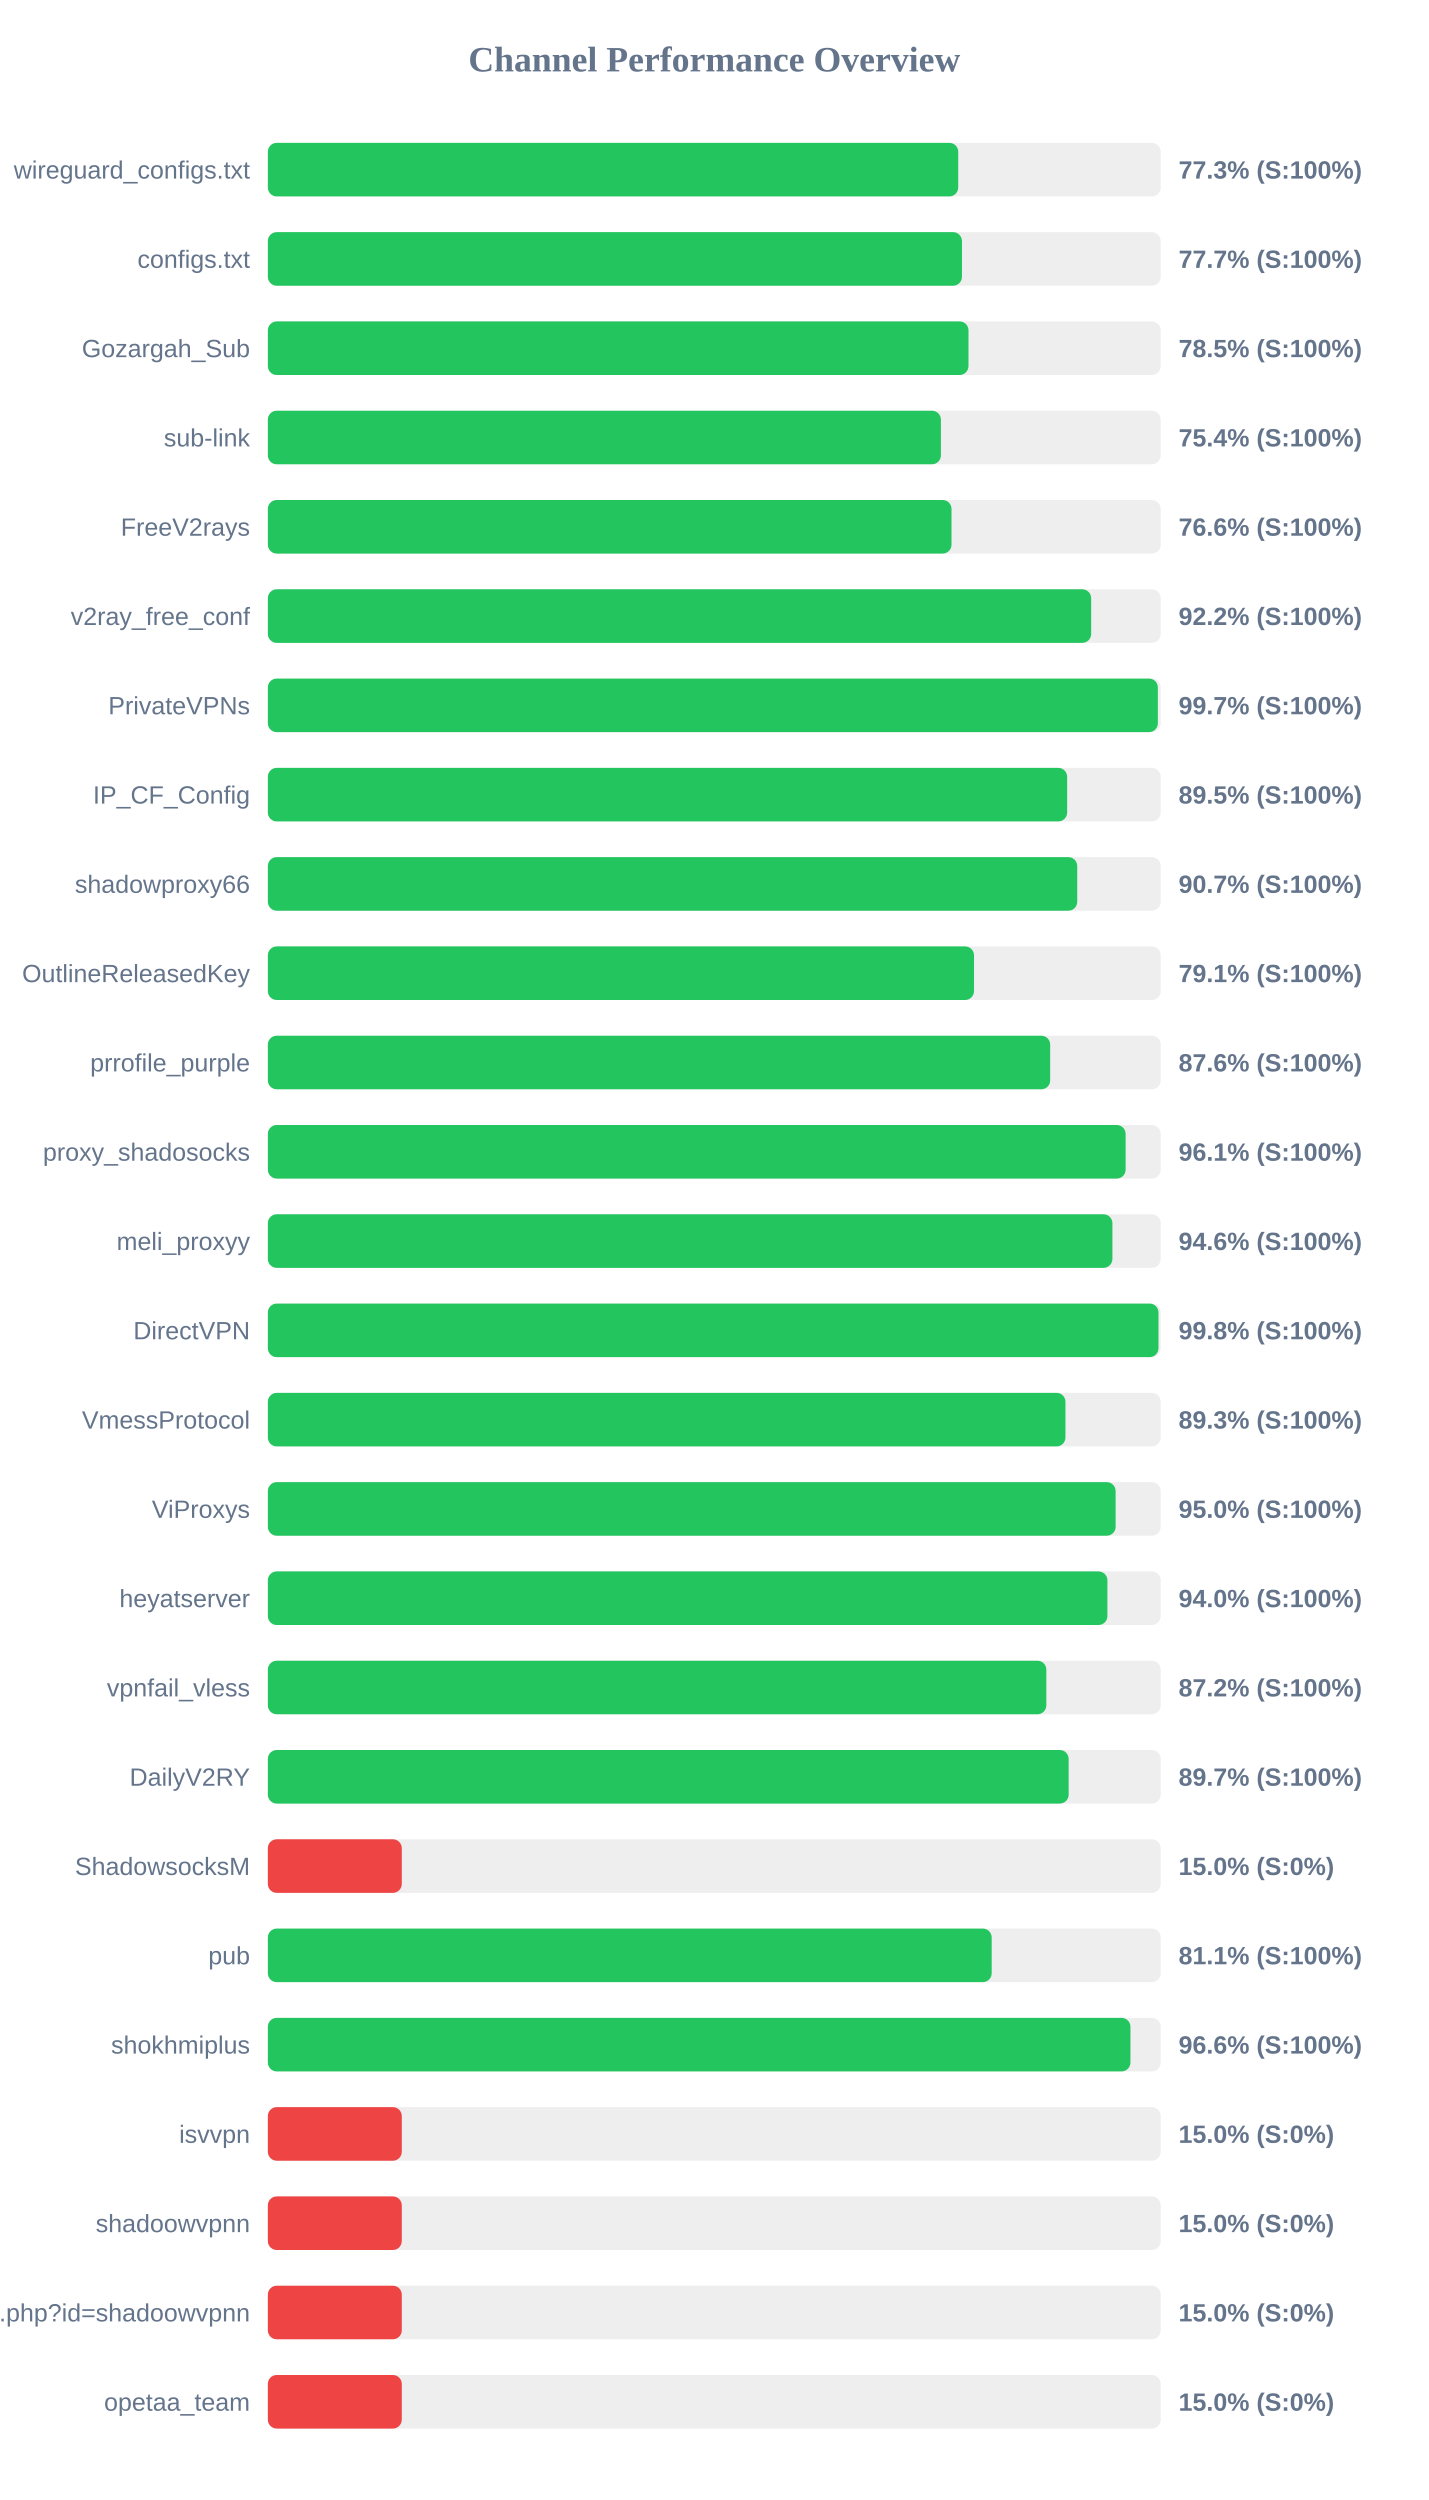
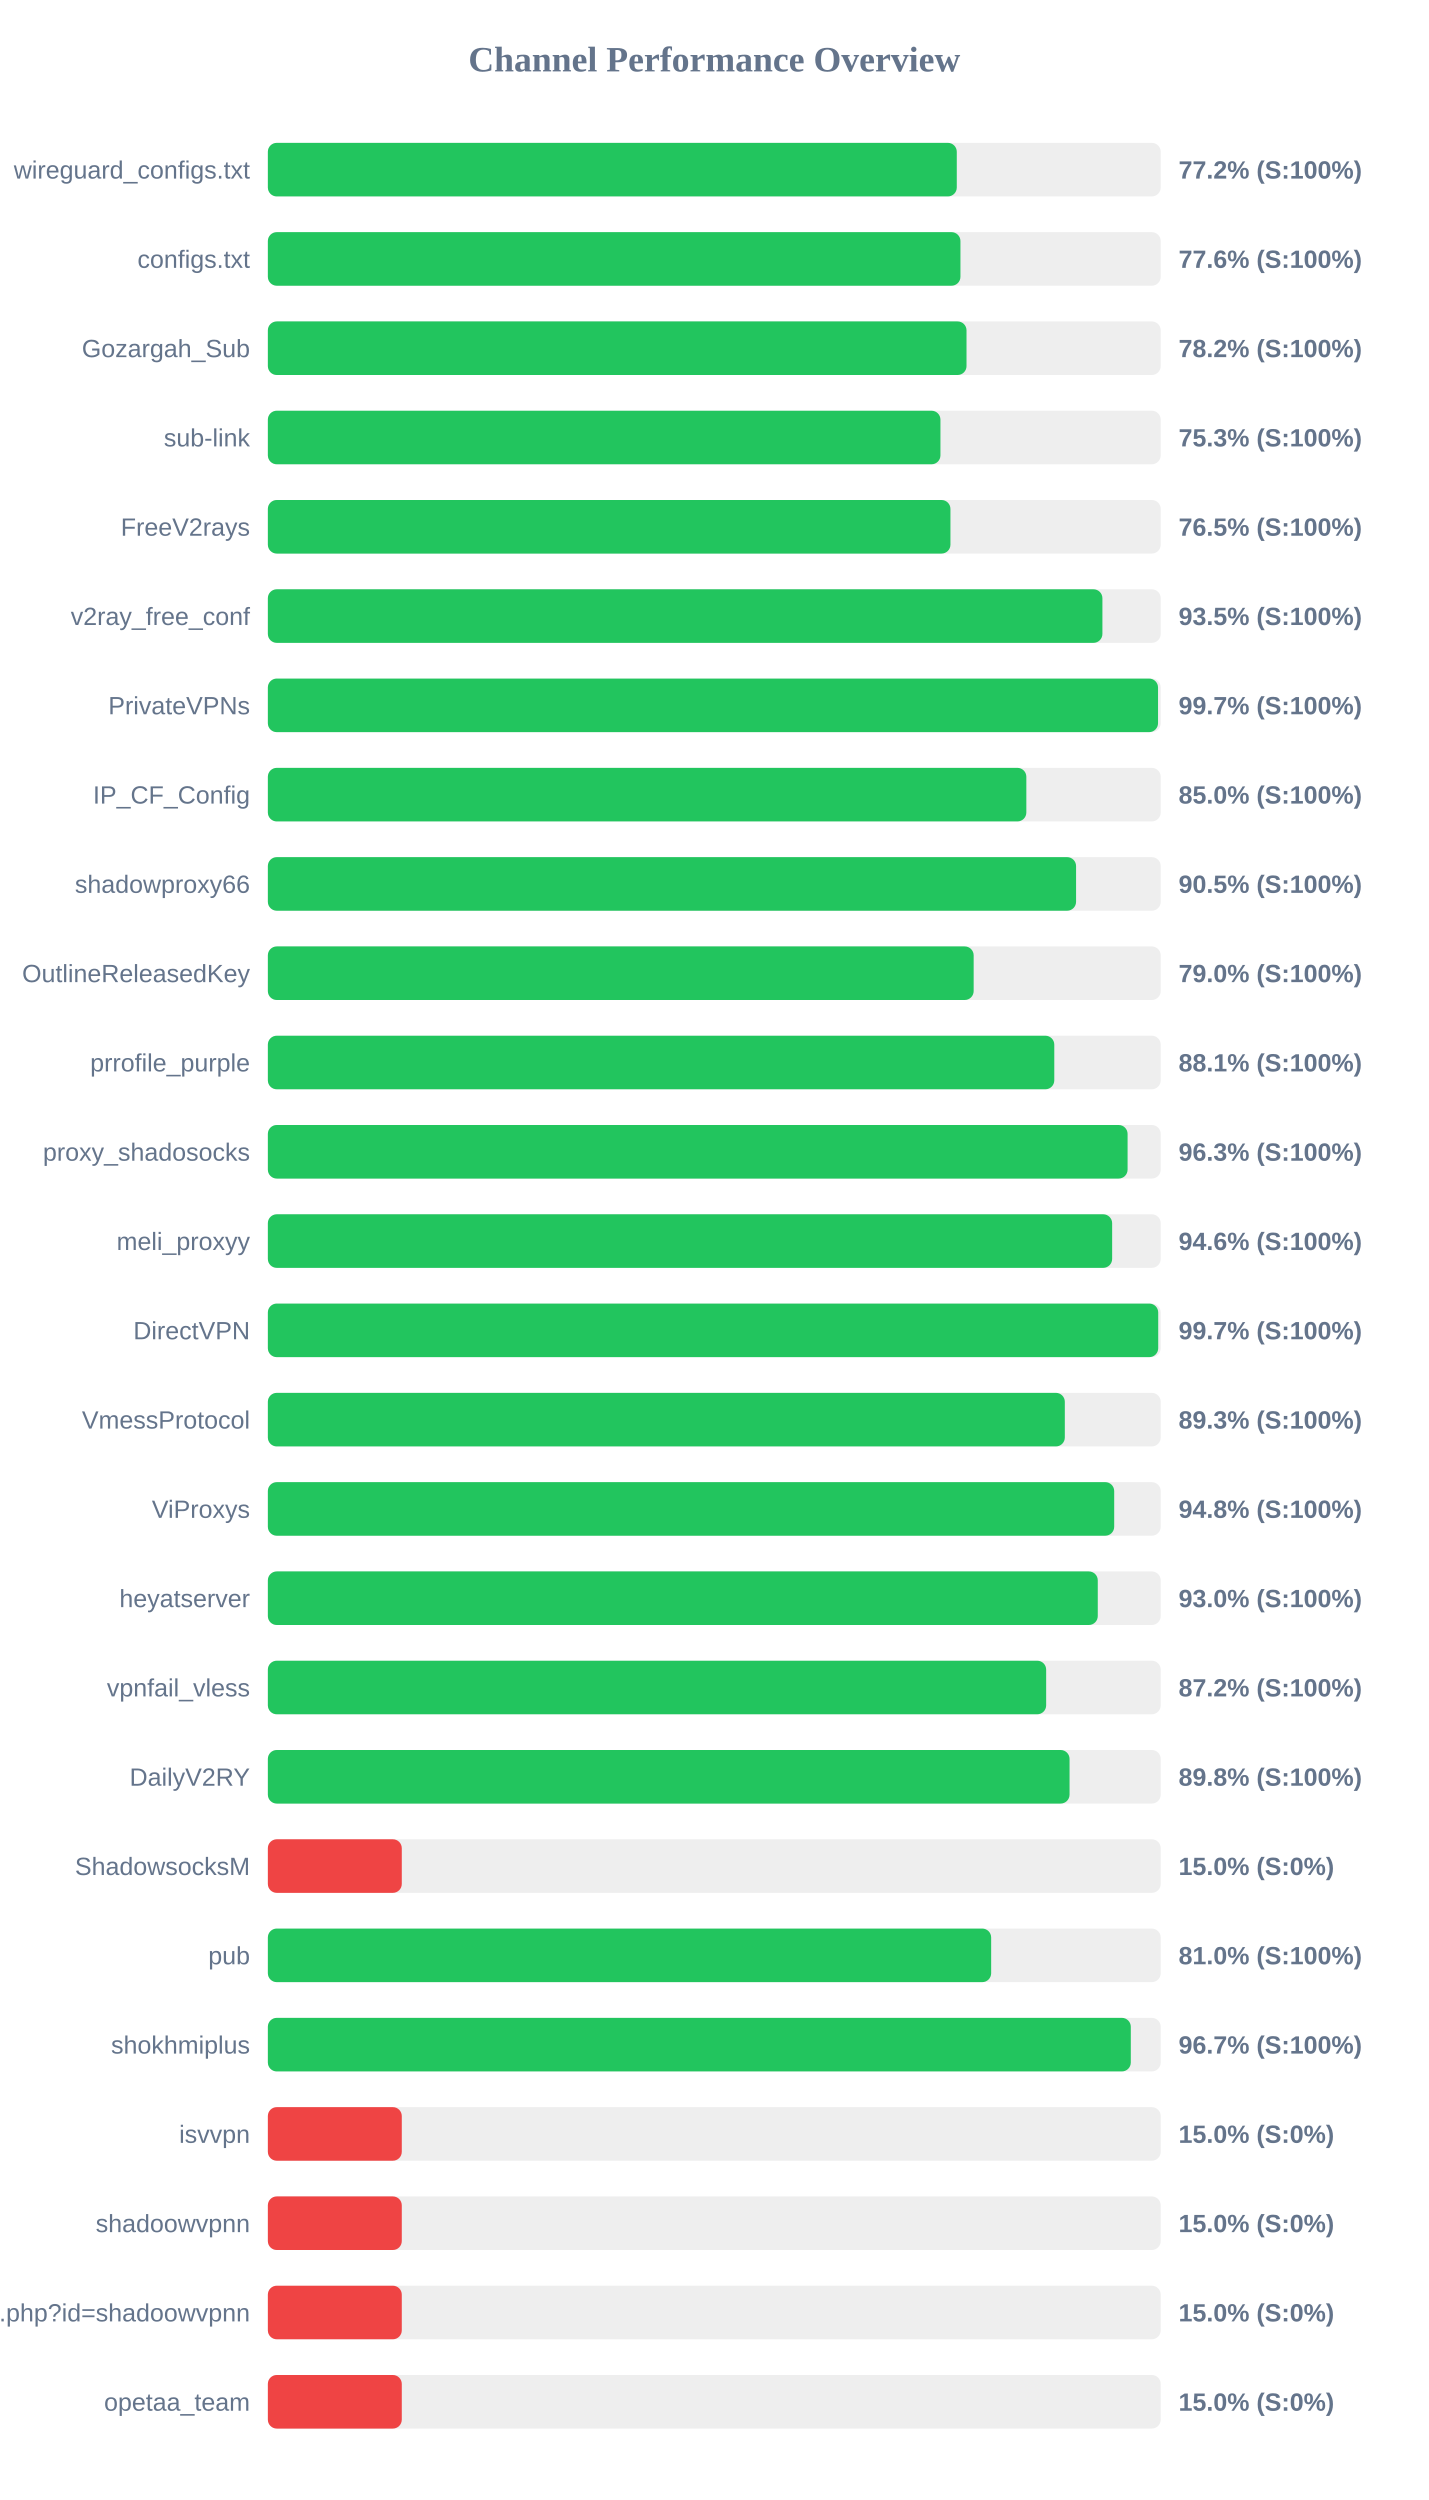
<svg xmlns="http://www.w3.org/2000/svg" width="800" height="1400" version="1.1">
  <style>
        .row { font: 14px Arial; fill: #64748b; }
        .score { font: bold 14px Arial; fill: #64748b; }
    </style>
  <text x="400" y="40" text-anchor="middle" font-size="20px" font-weight="bold" fill="#64748b">Channel Performance Overview</text>
  <rect x="150" y="80" width="500" height="30" fill="#eee" rx="5" />
-   <rect x="150" y="80" width="386.6" height="30" fill="#22c55e" rx="5" />
+   <rect x="150" y="80" width="385.8" height="30" fill="#22c55e" rx="5" />
  <text x="140" y="100" text-anchor="end" class="row">wireguard_configs.txt</text>
-   <text x="660" y="100" text-anchor="start" class="score">77.3% (S:100%)</text>
+   <text x="660" y="100" text-anchor="start" class="score">77.2% (S:100%)</text>
  <rect x="150" y="130" width="500" height="30" fill="#eee" rx="5" />
-   <rect x="150" y="130" width="388.7" height="30" fill="#22c55e" rx="5" />
+   <rect x="150" y="130" width="387.85" height="30" fill="#22c55e" rx="5" />
  <text x="140" y="150" text-anchor="end" class="row">configs.txt</text>
-   <text x="660" y="150" text-anchor="start" class="score">77.7% (S:100%)</text>
+   <text x="660" y="150" text-anchor="start" class="score">77.6% (S:100%)</text>
  <rect x="150" y="180" width="500" height="30" fill="#eee" rx="5" />
-   <rect x="150" y="180" width="392.35" height="30" fill="#22c55e" rx="5" />
+   <rect x="150" y="180" width="391.25" height="30" fill="#22c55e" rx="5" />
  <text x="140" y="200" text-anchor="end" class="row">Gozargah_Sub</text>
-   <text x="660" y="200" text-anchor="start" class="score">78.5% (S:100%)</text>
+   <text x="660" y="200" text-anchor="start" class="score">78.2% (S:100%)</text>
  <rect x="150" y="230" width="500" height="30" fill="#eee" rx="5" />
-   <rect x="150" y="230" width="376.9" height="30" fill="#22c55e" rx="5" />
+   <rect x="150" y="230" width="376.65" height="30" fill="#22c55e" rx="5" />
  <text x="140" y="250" text-anchor="end" class="row">sub-link</text>
-   <text x="660" y="250" text-anchor="start" class="score">75.4% (S:100%)</text>
+   <text x="660" y="250" text-anchor="start" class="score">75.3% (S:100%)</text>
  <rect x="150" y="280" width="500" height="30" fill="#eee" rx="5" />
-   <rect x="150" y="280" width="382.85" height="30" fill="#22c55e" rx="5" />
+   <rect x="150" y="280" width="382.25" height="30" fill="#22c55e" rx="5" />
  <text x="140" y="300" text-anchor="end" class="row">FreeV2rays</text>
-   <text x="660" y="300" text-anchor="start" class="score">76.6% (S:100%)</text>
+   <text x="660" y="300" text-anchor="start" class="score">76.5% (S:100%)</text>
  <rect x="150" y="330" width="500" height="30" fill="#eee" rx="5" />
-   <rect x="150" y="330" width="461.05" height="30" fill="#22c55e" rx="5" />
+   <rect x="150" y="330" width="467.35" height="30" fill="#22c55e" rx="5" />
  <text x="140" y="350" text-anchor="end" class="row">v2ray_free_conf</text>
-   <text x="660" y="350" text-anchor="start" class="score">92.2% (S:100%)</text>
+   <text x="660" y="350" text-anchor="start" class="score">93.5% (S:100%)</text>
  <rect x="150" y="380" width="500" height="30" fill="#eee" rx="5" />
-   <rect x="150" y="380" width="498.4" height="30" fill="#22c55e" rx="5" />
+   <rect x="150" y="380" width="498.5" height="30" fill="#22c55e" rx="5" />
  <text x="140" y="400" text-anchor="end" class="row">PrivateVPNs</text>
  <text x="660" y="400" text-anchor="start" class="score">99.7% (S:100%)</text>
  <rect x="150" y="430" width="500" height="30" fill="#eee" rx="5" />
-   <rect x="150" y="430" width="447.6" height="30" fill="#22c55e" rx="5" />
+   <rect x="150" y="430" width="424.75" height="30" fill="#22c55e" rx="5" />
  <text x="140" y="450" text-anchor="end" class="row">IP_CF_Config</text>
-   <text x="660" y="450" text-anchor="start" class="score">89.5% (S:100%)</text>
+   <text x="660" y="450" text-anchor="start" class="score">85.0% (S:100%)</text>
  <rect x="150" y="480" width="500" height="30" fill="#eee" rx="5" />
-   <rect x="150" y="480" width="453.25" height="30" fill="#22c55e" rx="5" />
+   <rect x="150" y="480" width="452.6" height="30" fill="#22c55e" rx="5" />
  <text x="140" y="500" text-anchor="end" class="row">shadowproxy66</text>
-   <text x="660" y="500" text-anchor="start" class="score">90.7% (S:100%)</text>
+   <text x="660" y="500" text-anchor="start" class="score">90.5% (S:100%)</text>
  <rect x="150" y="530" width="500" height="30" fill="#eee" rx="5" />
-   <rect x="150" y="530" width="395.45" height="30" fill="#22c55e" rx="5" />
+   <rect x="150" y="530" width="395.25" height="30" fill="#22c55e" rx="5" />
  <text x="140" y="550" text-anchor="end" class="row">OutlineReleasedKey</text>
-   <text x="660" y="550" text-anchor="start" class="score">79.1% (S:100%)</text>
+   <text x="660" y="550" text-anchor="start" class="score">79.0% (S:100%)</text>
  <rect x="150" y="580" width="500" height="30" fill="#eee" rx="5" />
-   <rect x="150" y="580" width="438.1" height="30" fill="#22c55e" rx="5" />
+   <rect x="150" y="580" width="440.4" height="30" fill="#22c55e" rx="5" />
  <text x="140" y="600" text-anchor="end" class="row">prrofile_purple</text>
-   <text x="660" y="600" text-anchor="start" class="score">87.6% (S:100%)</text>
+   <text x="660" y="600" text-anchor="start" class="score">88.1% (S:100%)</text>
  <rect x="150" y="630" width="500" height="30" fill="#eee" rx="5" />
-   <rect x="150" y="630" width="480.35" height="30" fill="#22c55e" rx="5" />
+   <rect x="150" y="630" width="481.45" height="30" fill="#22c55e" rx="5" />
  <text x="140" y="650" text-anchor="end" class="row">proxy_shadosocks</text>
-   <text x="660" y="650" text-anchor="start" class="score">96.1% (S:100%)</text>
+   <text x="660" y="650" text-anchor="start" class="score">96.3% (S:100%)</text>
  <rect x="150" y="680" width="500" height="30" fill="#eee" rx="5" />
-   <rect x="150" y="680" width="472.95" height="30" fill="#22c55e" rx="5" />
+   <rect x="150" y="680" width="472.8" height="30" fill="#22c55e" rx="5" />
  <text x="140" y="700" text-anchor="end" class="row">meli_proxyy</text>
  <text x="660" y="700" text-anchor="start" class="score">94.6% (S:100%)</text>
  <rect x="150" y="730" width="500" height="30" fill="#eee" rx="5" />
-   <rect x="150" y="730" width="498.75" height="30" fill="#22c55e" rx="5" />
+   <rect x="150" y="730" width="498.6" height="30" fill="#22c55e" rx="5" />
  <text x="140" y="750" text-anchor="end" class="row">DirectVPN</text>
-   <text x="660" y="750" text-anchor="start" class="score">99.8% (S:100%)</text>
+   <text x="660" y="750" text-anchor="start" class="score">99.7% (S:100%)</text>
  <rect x="150" y="780" width="500" height="30" fill="#eee" rx="5" />
-   <rect x="150" y="780" width="446.65" height="30" fill="#22c55e" rx="5" />
+   <rect x="150" y="780" width="446.3" height="30" fill="#22c55e" rx="5" />
  <text x="140" y="800" text-anchor="end" class="row">VmessProtocol</text>
  <text x="660" y="800" text-anchor="start" class="score">89.3% (S:100%)</text>
  <rect x="150" y="830" width="500" height="30" fill="#eee" rx="5" />
-   <rect x="150" y="830" width="474.75" height="30" fill="#22c55e" rx="5" />
+   <rect x="150" y="830" width="473.95" height="30" fill="#22c55e" rx="5" />
  <text x="140" y="850" text-anchor="end" class="row">ViProxys</text>
-   <text x="660" y="850" text-anchor="start" class="score">95.0% (S:100%)</text>
+   <text x="660" y="850" text-anchor="start" class="score">94.8% (S:100%)</text>
  <rect x="150" y="880" width="500" height="30" fill="#eee" rx="5" />
-   <rect x="150" y="880" width="470.15" height="30" fill="#22c55e" rx="5" />
+   <rect x="150" y="880" width="464.75" height="30" fill="#22c55e" rx="5" />
  <text x="140" y="900" text-anchor="end" class="row">heyatserver</text>
-   <text x="660" y="900" text-anchor="start" class="score">94.0% (S:100%)</text>
+   <text x="660" y="900" text-anchor="start" class="score">93.0% (S:100%)</text>
  <rect x="150" y="930" width="500" height="30" fill="#eee" rx="5" />
-   <rect x="150" y="930" width="435.95" height="30" fill="#22c55e" rx="5" />
+   <rect x="150" y="930" width="435.85" height="30" fill="#22c55e" rx="5" />
  <text x="140" y="950" text-anchor="end" class="row">vpnfail_vless</text>
  <text x="660" y="950" text-anchor="start" class="score">87.2% (S:100%)</text>
  <rect x="150" y="980" width="500" height="30" fill="#eee" rx="5" />
-   <rect x="150" y="980" width="448.45" height="30" fill="#22c55e" rx="5" />
+   <rect x="150" y="980" width="448.95" height="30" fill="#22c55e" rx="5" />
  <text x="140" y="1000" text-anchor="end" class="row">DailyV2RY</text>
-   <text x="660" y="1000" text-anchor="start" class="score">89.7% (S:100%)</text>
+   <text x="660" y="1000" text-anchor="start" class="score">89.8% (S:100%)</text>
  <rect x="150" y="1030" width="500" height="30" fill="#eee" rx="5" />
  <rect x="150" y="1030" width="75.0" height="30" fill="#ef4444" rx="5" />
  <text x="140" y="1050" text-anchor="end" class="row">ShadowsocksM</text>
  <text x="660" y="1050" text-anchor="start" class="score">15.0% (S:0%)</text>
  <rect x="150" y="1080" width="500" height="30" fill="#eee" rx="5" />
-   <rect x="150" y="1080" width="405.35" height="30" fill="#22c55e" rx="5" />
+   <rect x="150" y="1080" width="405.05" height="30" fill="#22c55e" rx="5" />
  <text x="140" y="1100" text-anchor="end" class="row">pub</text>
-   <text x="660" y="1100" text-anchor="start" class="score">81.1% (S:100%)</text>
+   <text x="660" y="1100" text-anchor="start" class="score">81.0% (S:100%)</text>
  <rect x="150" y="1130" width="500" height="30" fill="#eee" rx="5" />
-   <rect x="150" y="1130" width="483.05" height="30" fill="#22c55e" rx="5" />
+   <rect x="150" y="1130" width="483.25" height="30" fill="#22c55e" rx="5" />
  <text x="140" y="1150" text-anchor="end" class="row">shokhmiplus</text>
-   <text x="660" y="1150" text-anchor="start" class="score">96.6% (S:100%)</text>
+   <text x="660" y="1150" text-anchor="start" class="score">96.7% (S:100%)</text>
  <rect x="150" y="1180" width="500" height="30" fill="#eee" rx="5" />
  <rect x="150" y="1180" width="75.0" height="30" fill="#ef4444" rx="5" />
  <text x="140" y="1200" text-anchor="end" class="row">isvvpn</text>
  <text x="660" y="1200" text-anchor="start" class="score">15.0% (S:0%)</text>
  <rect x="150" y="1230" width="500" height="30" fill="#eee" rx="5" />
  <rect x="150" y="1230" width="75.0" height="30" fill="#ef4444" rx="5" />
  <text x="140" y="1250" text-anchor="end" class="row">shadoowvpnn</text>
  <text x="660" y="1250" text-anchor="start" class="score">15.0% (S:0%)</text>
  <rect x="150" y="1280" width="500" height="30" fill="#eee" rx="5" />
  <rect x="150" y="1280" width="75.0" height="30" fill="#ef4444" rx="5" />
  <text x="140" y="1300" text-anchor="end" class="row">api.php?id=shadoowvpnn</text>
  <text x="660" y="1300" text-anchor="start" class="score">15.0% (S:0%)</text>
  <rect x="150" y="1330" width="500" height="30" fill="#eee" rx="5" />
  <rect x="150" y="1330" width="75.0" height="30" fill="#ef4444" rx="5" />
  <text x="140" y="1350" text-anchor="end" class="row">opetaa_team</text>
  <text x="660" y="1350" text-anchor="start" class="score">15.0% (S:0%)</text>
</svg>
